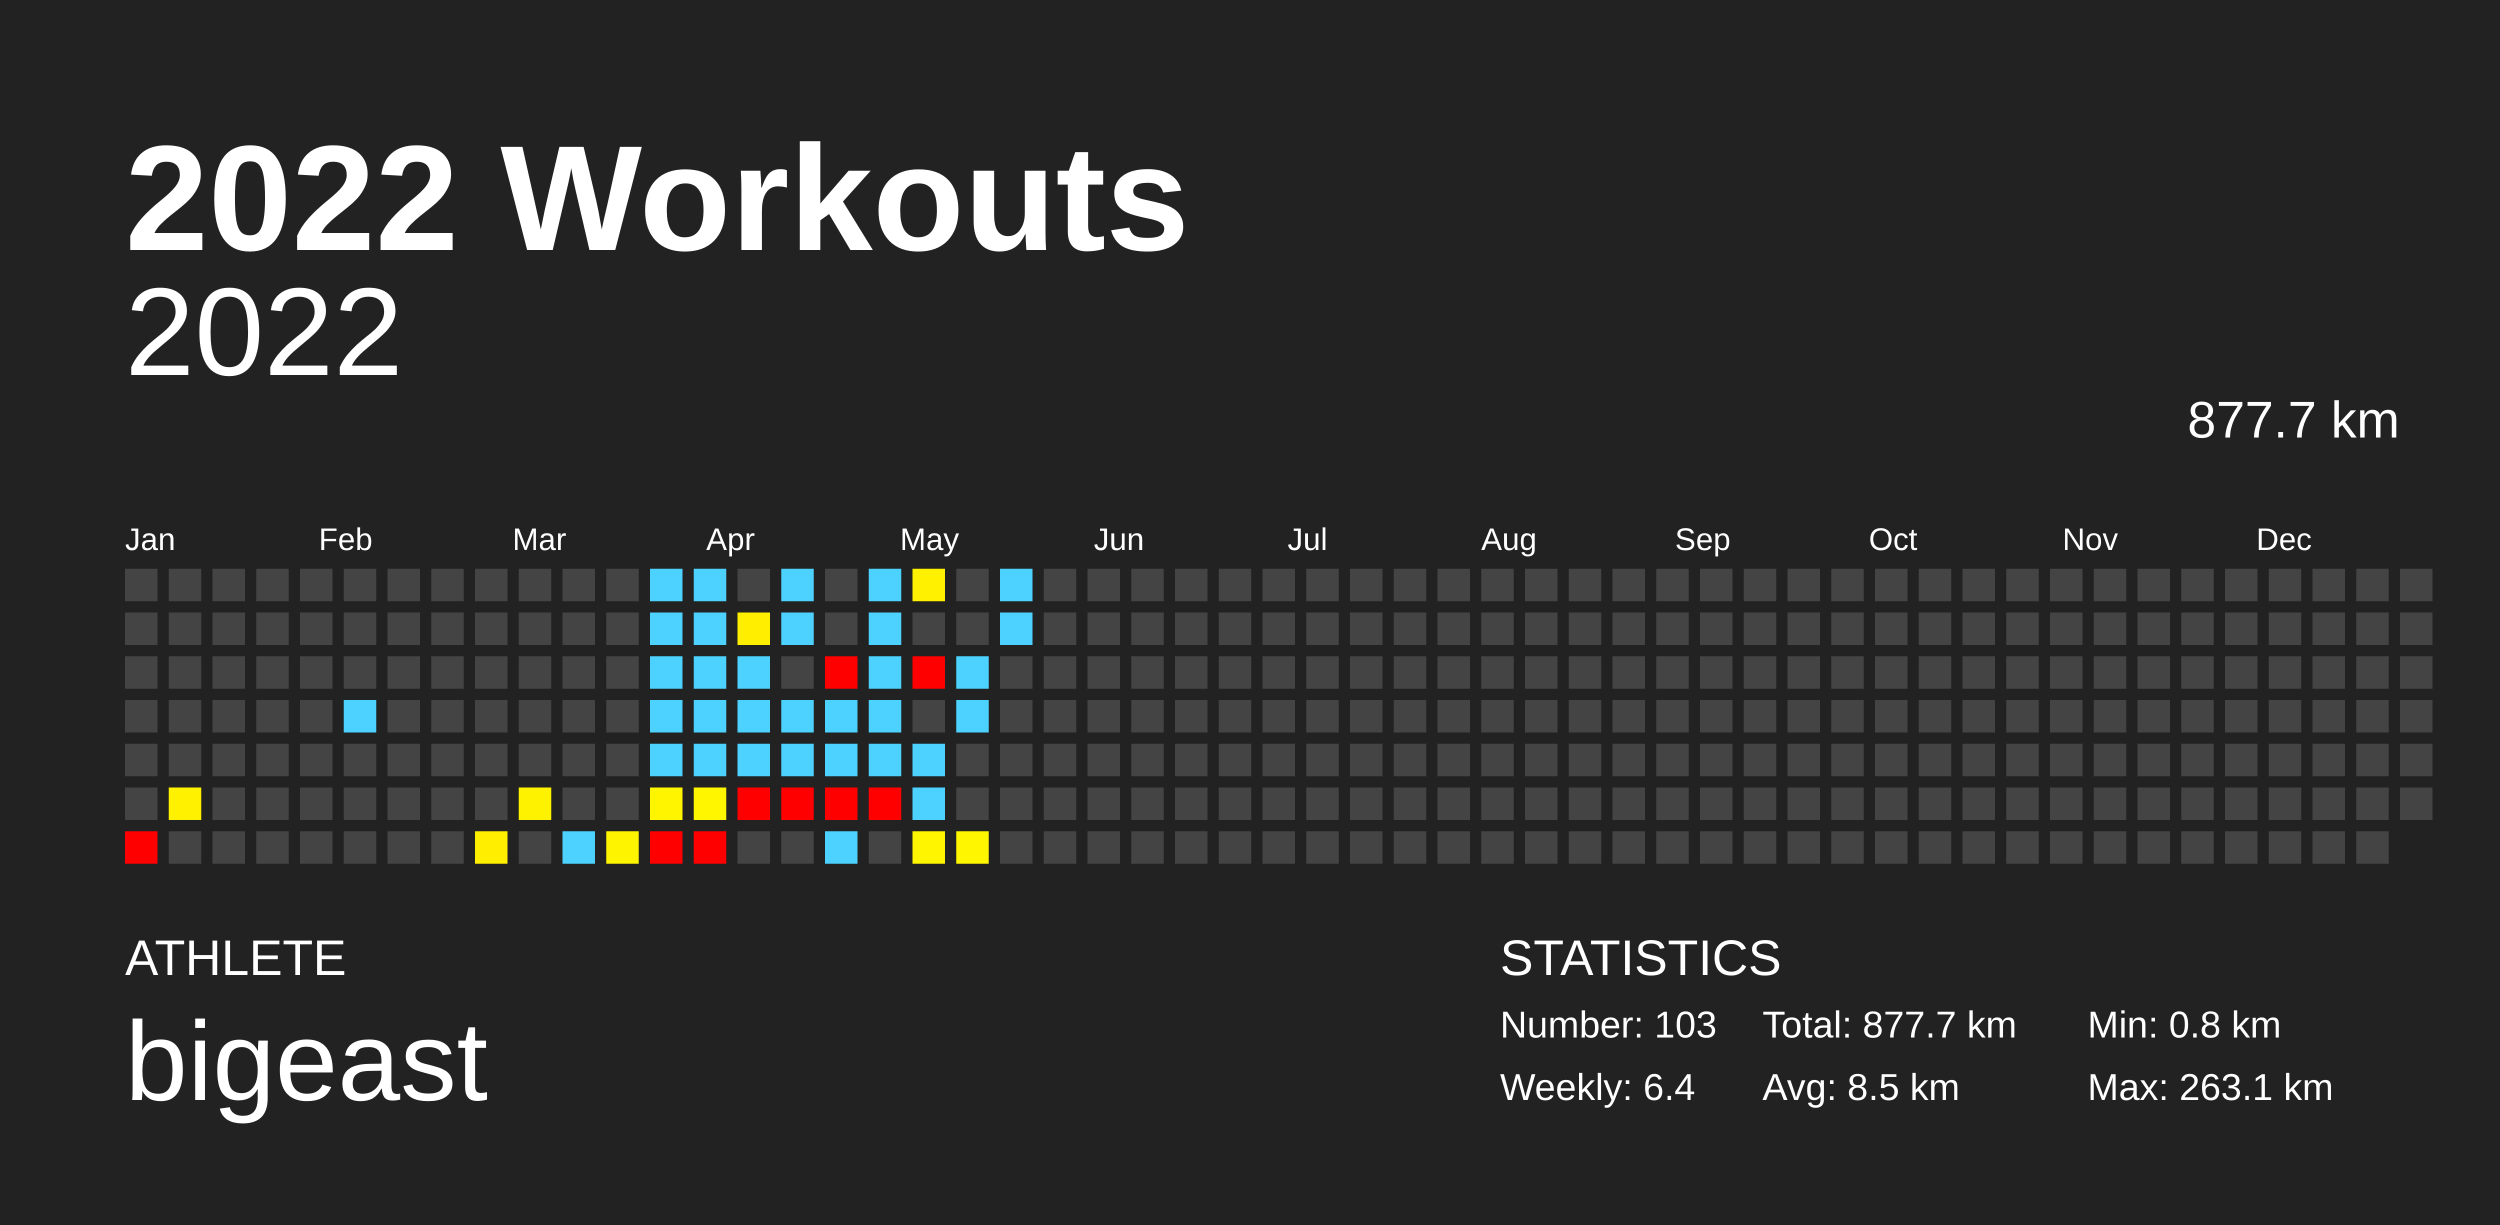
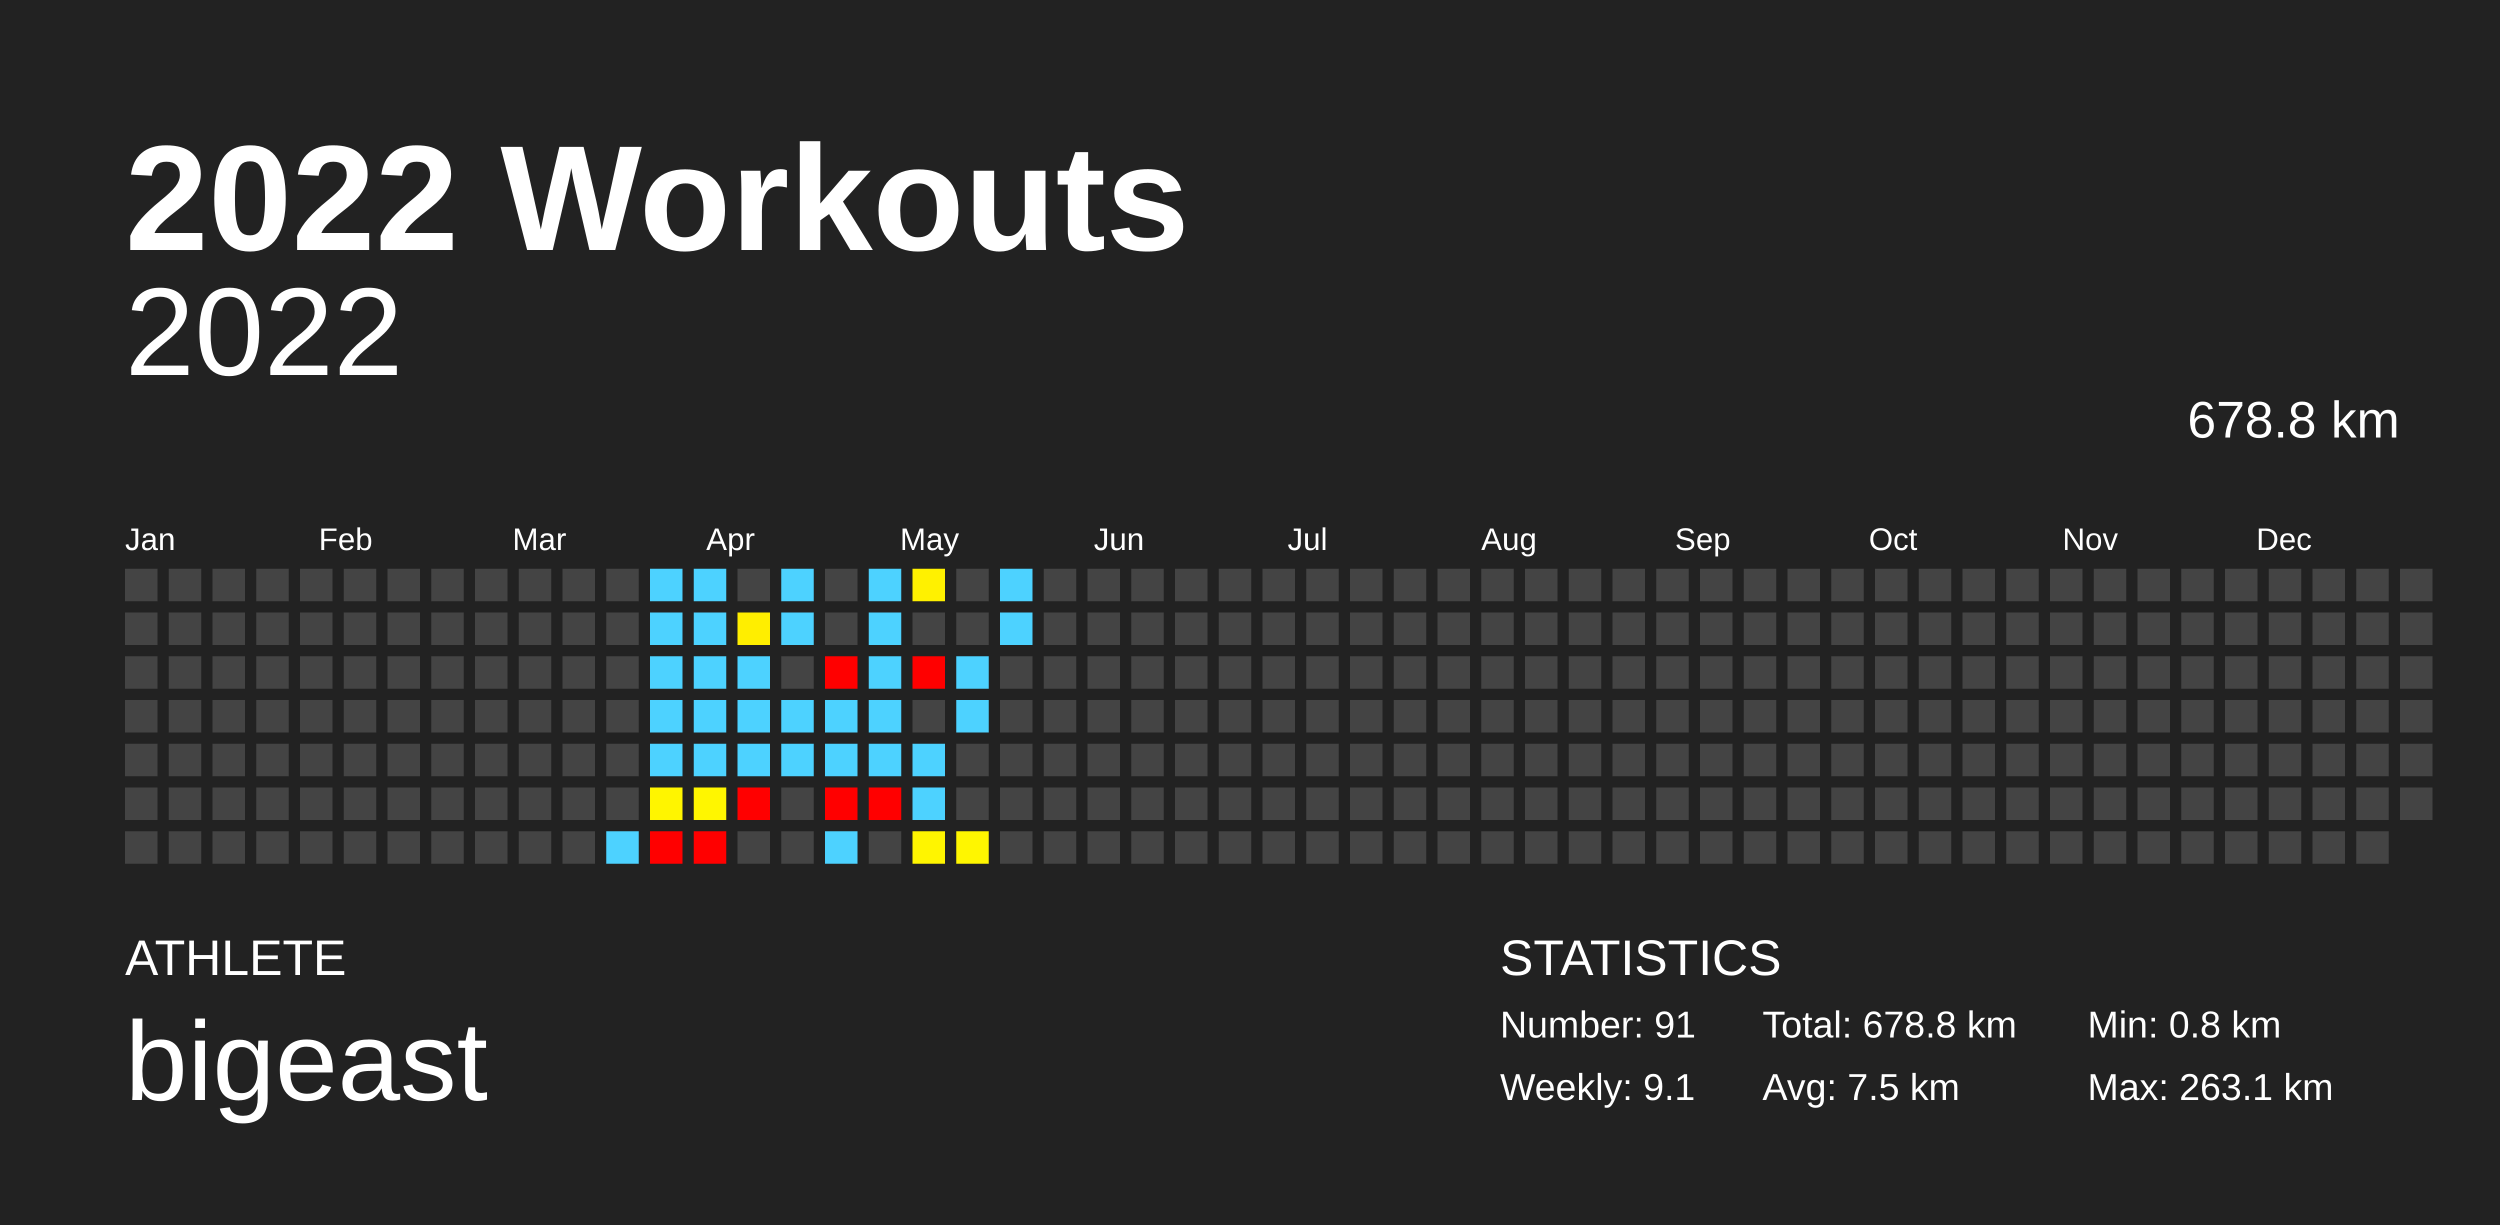
<svg xmlns="http://www.w3.org/2000/svg" baseProfile="full" height="98mm" version="1.1" viewBox="0,0,200,98" width="200mm">
  <defs />
  <rect fill="#222222" height="98" width="200" x="0" y="0" />
  <text fill="#FFFFFF" style="font-size:12px; font-family:Arial; font-weight:bold;" x="10" y="20">2022 Workouts</text>
  <text fill="#FFFFFF" style="font-size:4px; font-family:Arial" x="10" y="78">ATHLETE</text>
  <text fill="#FFFFFF" style="font-size:9px; font-family:Arial" x="10" y="88">bigeast</text>
  <text fill="#FFFFFF" style="font-size:4px; font-family:Arial" x="120" y="78">STATISTICS</text>
-   <text fill="#FFFFFF" style="font-size:3px; font-family:Arial" x="120" y="83">Number: 103</text>
-   <text fill="#FFFFFF" style="font-size:3px; font-family:Arial" x="120" y="88">Weekly: 6.4</text>
-   <text fill="#FFFFFF" style="font-size:3px; font-family:Arial" x="141" y="83">Total: 877.7 km</text>
-   <text fill="#FFFFFF" style="font-size:3px; font-family:Arial" x="141" y="88">Avg: 8.5 km</text>
+   <text fill="#FFFFFF" style="font-size:3px; font-family:Arial" x="120" y="83">Number: 91</text>
+   <text fill="#FFFFFF" style="font-size:3px; font-family:Arial" x="120" y="88">Weekly: 9.1</text>
+   <text fill="#FFFFFF" style="font-size:3px; font-family:Arial" x="141" y="83">Total: 678.8 km</text>
+   <text fill="#FFFFFF" style="font-size:3px; font-family:Arial" x="141" y="88">Avg: 7.5 km</text>
  <text fill="#FFFFFF" style="font-size:3px; font-family:Arial" x="167" y="83">Min: 0.8 km</text>
  <text fill="#FFFFFF" style="font-size:3px; font-family:Arial" x="167" y="88">Max: 263.1 km</text>
  <text alignment-baseline="hanging" fill="#FFFFFF" style="font-size:10.0px; font-family:Arial;" x="10" y="30">2022</text>
-   <text alignment-baseline="hanging" fill="#FFFFFF" style="font-size:4.125px; font-family:Arial;" x="175" y="35">877.7 km</text>
+   <text alignment-baseline="hanging" fill="#FFFFFF" style="font-size:4.125px; font-family:Arial;" x="175" y="35">678.8 km</text>
  <text fill="#FFFFFF" style="font-size:2.5px; font-family:Arial" x="10.0" y="44">Jan</text>
  <text fill="#FFFFFF" style="font-size:2.5px; font-family:Arial" x="25.5" y="44">Feb</text>
  <text fill="#FFFFFF" style="font-size:2.5px; font-family:Arial" x="41.0" y="44">Mar</text>
  <text fill="#FFFFFF" style="font-size:2.5px; font-family:Arial" x="56.5" y="44">Apr</text>
  <text fill="#FFFFFF" style="font-size:2.5px; font-family:Arial" x="72.0" y="44">May</text>
  <text fill="#FFFFFF" style="font-size:2.5px; font-family:Arial" x="87.5" y="44">Jun</text>
  <text fill="#FFFFFF" style="font-size:2.5px; font-family:Arial" x="103.0" y="44">Jul</text>
  <text fill="#FFFFFF" style="font-size:2.5px; font-family:Arial" x="118.5" y="44">Aug</text>
  <text fill="#FFFFFF" style="font-size:2.5px; font-family:Arial" x="134.0" y="44">Sep</text>
  <text fill="#FFFFFF" style="font-size:2.5px; font-family:Arial" x="149.5" y="44">Oct</text>
  <text fill="#FFFFFF" style="font-size:2.5px; font-family:Arial" x="165.0" y="44">Nov</text>
  <text fill="#FFFFFF" style="font-size:2.5px; font-family:Arial" x="180.5" y="44">Dec</text>
  <rect fill="#444444" height="2.6" width="2.6" x="10.0" y="45.5" />
  <rect fill="#444444" height="2.6" width="2.6" x="10.0" y="49.0" />
  <rect fill="#444444" height="2.6" width="2.6" x="10.0" y="52.5" />
  <rect fill="#444444" height="2.6" width="2.6" x="10.0" y="56.0" />
  <rect fill="#444444" height="2.6" width="2.6" x="10.0" y="59.5" />
  <rect fill="#444444" height="2.6" width="2.6" x="10.0" y="63.0" />
-   <rect fill="red" height="2.6" width="2.6" x="10.0" y="66.5" />
+   <rect fill="#444444" height="2.6" width="2.6" x="10.0" y="66.5" />
  <rect fill="#444444" height="2.6" width="2.6" x="13.5" y="45.5" />
  <rect fill="#444444" height="2.6" width="2.6" x="13.5" y="49.0" />
  <rect fill="#444444" height="2.6" width="2.6" x="13.5" y="52.5" />
  <rect fill="#444444" height="2.6" width="2.6" x="13.5" y="56.0" />
  <rect fill="#444444" height="2.6" width="2.6" x="13.5" y="59.5" />
-   <rect fill="#fff100" height="2.6" width="2.6" x="13.5" y="63.0" />
+   <rect fill="#444444" height="2.6" width="2.6" x="13.5" y="63.0" />
  <rect fill="#444444" height="2.6" width="2.6" x="13.5" y="66.5" />
  <rect fill="#444444" height="2.6" width="2.6" x="17.0" y="45.5" />
  <rect fill="#444444" height="2.6" width="2.6" x="17.0" y="49.0" />
  <rect fill="#444444" height="2.6" width="2.6" x="17.0" y="52.5" />
  <rect fill="#444444" height="2.6" width="2.6" x="17.0" y="56.0" />
  <rect fill="#444444" height="2.6" width="2.6" x="17.0" y="59.5" />
  <rect fill="#444444" height="2.6" width="2.6" x="17.0" y="63.0" />
  <rect fill="#444444" height="2.6" width="2.6" x="17.0" y="66.5" />
  <rect fill="#444444" height="2.6" width="2.6" x="20.5" y="45.5" />
  <rect fill="#444444" height="2.6" width="2.6" x="20.5" y="49.0" />
  <rect fill="#444444" height="2.6" width="2.6" x="20.5" y="52.5" />
  <rect fill="#444444" height="2.6" width="2.6" x="20.5" y="56.0" />
  <rect fill="#444444" height="2.6" width="2.6" x="20.5" y="59.5" />
  <rect fill="#444444" height="2.6" width="2.6" x="20.5" y="63.0" />
  <rect fill="#444444" height="2.6" width="2.6" x="20.5" y="66.5" />
  <rect fill="#444444" height="2.6" width="2.6" x="24.0" y="45.5" />
  <rect fill="#444444" height="2.6" width="2.6" x="24.0" y="49.0" />
  <rect fill="#444444" height="2.6" width="2.6" x="24.0" y="52.5" />
  <rect fill="#444444" height="2.6" width="2.6" x="24.0" y="56.0" />
  <rect fill="#444444" height="2.6" width="2.6" x="24.0" y="59.5" />
  <rect fill="#444444" height="2.6" width="2.6" x="24.0" y="63.0" />
  <rect fill="#444444" height="2.6" width="2.6" x="24.0" y="66.5" />
  <rect fill="#444444" height="2.6" width="2.6" x="27.5" y="45.5" />
  <rect fill="#444444" height="2.6" width="2.6" x="27.5" y="49.0" />
  <rect fill="#444444" height="2.6" width="2.6" x="27.5" y="52.5" />
-   <rect fill="#4dd2ff" height="2.6" width="2.6" x="27.5" y="56.0" />
+   <rect fill="#444444" height="2.6" width="2.6" x="27.5" y="56.0" />
  <rect fill="#444444" height="2.6" width="2.6" x="27.5" y="59.5" />
  <rect fill="#444444" height="2.6" width="2.6" x="27.5" y="63.0" />
  <rect fill="#444444" height="2.6" width="2.6" x="27.5" y="66.5" />
  <rect fill="#444444" height="2.6" width="2.6" x="31.0" y="45.5" />
  <rect fill="#444444" height="2.6" width="2.6" x="31.0" y="49.0" />
  <rect fill="#444444" height="2.6" width="2.6" x="31.0" y="52.5" />
  <rect fill="#444444" height="2.6" width="2.6" x="31.0" y="56.0" />
  <rect fill="#444444" height="2.6" width="2.6" x="31.0" y="59.5" />
  <rect fill="#444444" height="2.6" width="2.6" x="31.0" y="63.0" />
  <rect fill="#444444" height="2.6" width="2.6" x="31.0" y="66.5" />
  <rect fill="#444444" height="2.6" width="2.6" x="34.5" y="45.5" />
  <rect fill="#444444" height="2.6" width="2.6" x="34.5" y="49.0" />
  <rect fill="#444444" height="2.6" width="2.6" x="34.5" y="52.5" />
  <rect fill="#444444" height="2.6" width="2.6" x="34.5" y="56.0" />
  <rect fill="#444444" height="2.6" width="2.6" x="34.5" y="59.5" />
  <rect fill="#444444" height="2.6" width="2.6" x="34.5" y="63.0" />
  <rect fill="#444444" height="2.6" width="2.6" x="34.5" y="66.5" />
  <rect fill="#444444" height="2.6" width="2.6" x="38.0" y="45.5" />
  <rect fill="#444444" height="2.6" width="2.6" x="38.0" y="49.0" />
  <rect fill="#444444" height="2.6" width="2.6" x="38.0" y="52.5" />
  <rect fill="#444444" height="2.6" width="2.6" x="38.0" y="56.0" />
  <rect fill="#444444" height="2.6" width="2.6" x="38.0" y="59.5" />
  <rect fill="#444444" height="2.6" width="2.6" x="38.0" y="63.0" />
-   <rect fill="#ffee00" height="2.6" width="2.6" x="38.0" y="66.5" />
+   <rect fill="#444444" height="2.6" width="2.6" x="38.0" y="66.5" />
  <rect fill="#444444" height="2.6" width="2.6" x="41.5" y="45.5" />
  <rect fill="#444444" height="2.6" width="2.6" x="41.5" y="49.0" />
  <rect fill="#444444" height="2.6" width="2.6" x="41.5" y="52.5" />
  <rect fill="#444444" height="2.6" width="2.6" x="41.5" y="56.0" />
  <rect fill="#444444" height="2.6" width="2.6" x="41.5" y="59.5" />
-   <rect fill="#fff200" height="2.6" width="2.6" x="41.5" y="63.0" />
+   <rect fill="#444444" height="2.6" width="2.6" x="41.5" y="63.0" />
  <rect fill="#444444" height="2.6" width="2.6" x="41.5" y="66.5" />
  <rect fill="#444444" height="2.6" width="2.6" x="45.0" y="45.5" />
  <rect fill="#444444" height="2.6" width="2.6" x="45.0" y="49.0" />
  <rect fill="#444444" height="2.6" width="2.6" x="45.0" y="52.5" />
  <rect fill="#444444" height="2.6" width="2.6" x="45.0" y="56.0" />
  <rect fill="#444444" height="2.6" width="2.6" x="45.0" y="59.5" />
  <rect fill="#444444" height="2.6" width="2.6" x="45.0" y="63.0" />
-   <rect fill="#4dd2ff" height="2.6" width="2.6" x="45.0" y="66.5" />
+   <rect fill="#444444" height="2.6" width="2.6" x="45.0" y="66.5" />
  <rect fill="#444444" height="2.6" width="2.6" x="48.5" y="45.5" />
  <rect fill="#444444" height="2.6" width="2.6" x="48.5" y="49.0" />
  <rect fill="#444444" height="2.6" width="2.6" x="48.5" y="52.5" />
  <rect fill="#444444" height="2.6" width="2.6" x="48.5" y="56.0" />
  <rect fill="#444444" height="2.6" width="2.6" x="48.5" y="59.5" />
  <rect fill="#444444" height="2.6" width="2.6" x="48.5" y="63.0" />
-   <rect fill="#fff400" height="2.6" width="2.6" x="48.5" y="66.5" />
+   <rect fill="#4dd2ff" height="2.6" width="2.6" x="48.5" y="66.5" />
  <rect fill="#4dd2ff" height="2.6" width="2.6" x="52.0" y="45.5" />
  <rect fill="#4dd2ff" height="2.6" width="2.6" x="52.0" y="49.0" />
  <rect fill="#4dd2ff" height="2.6" width="2.6" x="52.0" y="52.5" />
  <rect fill="#4dd2ff" height="2.6" width="2.6" x="52.0" y="56.0" />
  <rect fill="#4dd2ff" height="2.6" width="2.6" x="52.0" y="59.5" />
  <rect fill="#fff500" height="2.6" width="2.6" x="52.0" y="63.0" />
  <rect fill="red" height="2.6" width="2.6" x="52.0" y="66.5" />
  <rect fill="#4dd2ff" height="2.6" width="2.6" x="55.5" y="45.5" />
  <rect fill="#4dd2ff" height="2.6" width="2.6" x="55.5" y="49.0" />
  <rect fill="#4dd2ff" height="2.6" width="2.6" x="55.5" y="52.5" />
  <rect fill="#4dd2ff" height="2.6" width="2.6" x="55.5" y="56.0" />
  <rect fill="#4dd2ff" height="2.6" width="2.6" x="55.5" y="59.5" />
  <rect fill="#fff600" height="2.6" width="2.6" x="55.5" y="63.0" />
  <rect fill="red" height="2.6" width="2.6" x="55.5" y="66.5" />
  <rect fill="#444444" height="2.6" width="2.6" x="59.0" y="45.5" />
  <rect fill="#ffee00" height="2.6" width="2.6" x="59.0" y="49.0" />
  <rect fill="#4dd2ff" height="2.6" width="2.6" x="59.0" y="52.5" />
  <rect fill="#4dd2ff" height="2.6" width="2.6" x="59.0" y="56.0" />
  <rect fill="#4dd2ff" height="2.6" width="2.6" x="59.0" y="59.5" />
  <rect fill="red" height="2.6" width="2.6" x="59.0" y="63.0" />
  <rect fill="#444444" height="2.6" width="2.6" x="59.0" y="66.5" />
  <rect fill="#4dd2ff" height="2.6" width="2.6" x="62.5" y="45.5" />
  <rect fill="#4dd2ff" height="2.6" width="2.6" x="62.5" y="49.0" />
  <rect fill="#444444" height="2.6" width="2.6" x="62.5" y="52.5" />
  <rect fill="#4dd2ff" height="2.6" width="2.6" x="62.5" y="56.0" />
  <rect fill="#4dd2ff" height="2.6" width="2.6" x="62.5" y="59.5" />
-   <rect fill="red" height="2.6" width="2.6" x="62.5" y="63.0" />
+   <rect fill="#444444" height="2.6" width="2.6" x="62.5" y="63.0" />
  <rect fill="#444444" height="2.6" width="2.6" x="62.5" y="66.5" />
  <rect fill="#444444" height="2.6" width="2.6" x="66.0" y="45.5" />
  <rect fill="#444444" height="2.6" width="2.6" x="66.0" y="49.0" />
  <rect fill="red" height="2.6" width="2.6" x="66.0" y="52.5" />
  <rect fill="#4dd2ff" height="2.6" width="2.6" x="66.0" y="56.0" />
  <rect fill="#4dd2ff" height="2.6" width="2.6" x="66.0" y="59.5" />
  <rect fill="red" height="2.6" width="2.6" x="66.0" y="63.0" />
  <rect fill="#4dd2ff" height="2.6" width="2.6" x="66.0" y="66.5" />
  <rect fill="#4dd2ff" height="2.6" width="2.6" x="69.5" y="45.5" />
  <rect fill="#4dd2ff" height="2.6" width="2.6" x="69.5" y="49.0" />
  <rect fill="#4dd2ff" height="2.6" width="2.6" x="69.5" y="52.5" />
  <rect fill="#4dd2ff" height="2.6" width="2.6" x="69.5" y="56.0" />
  <rect fill="#4dd2ff" height="2.6" width="2.6" x="69.5" y="59.5" />
  <rect fill="red" height="2.6" width="2.6" x="69.5" y="63.0" />
  <rect fill="#444444" height="2.6" width="2.6" x="69.5" y="66.5" />
  <rect fill="#fff100" height="2.6" width="2.6" x="73.0" y="45.5" />
  <rect fill="#444444" height="2.6" width="2.6" x="73.0" y="49.0" />
  <rect fill="red" height="2.6" width="2.6" x="73.0" y="52.5" />
  <rect fill="#444444" height="2.6" width="2.6" x="73.0" y="56.0" />
  <rect fill="#4dd2ff" height="2.6" width="2.6" x="73.0" y="59.5" />
  <rect fill="#4dd2ff" height="2.6" width="2.6" x="73.0" y="63.0" />
  <rect fill="#fff500" height="2.6" width="2.6" x="73.0" y="66.5" />
  <rect fill="#444444" height="2.6" width="2.6" x="76.5" y="45.5" />
  <rect fill="#444444" height="2.6" width="2.6" x="76.5" y="49.0" />
  <rect fill="#4dd2ff" height="2.6" width="2.6" x="76.5" y="52.5" />
  <rect fill="#4dd2ff" height="2.6" width="2.6" x="76.5" y="56.0" />
  <rect fill="#444444" height="2.6" width="2.6" x="76.5" y="59.5" />
  <rect fill="#444444" height="2.6" width="2.6" x="76.5" y="63.0" />
  <rect fill="#fff600" height="2.6" width="2.6" x="76.5" y="66.5" />
  <rect fill="#4dd2ff" height="2.6" width="2.6" x="80.0" y="45.5" />
  <rect fill="#4dd2ff" height="2.6" width="2.6" x="80.0" y="49.0" />
  <rect fill="#444444" height="2.6" width="2.6" x="80.0" y="52.5" />
  <rect fill="#444444" height="2.6" width="2.6" x="80.0" y="56.0" />
  <rect fill="#444444" height="2.6" width="2.6" x="80.0" y="59.5" />
  <rect fill="#444444" height="2.6" width="2.6" x="80.0" y="63.0" />
  <rect fill="#444444" height="2.6" width="2.6" x="80.0" y="66.5" />
  <rect fill="#444444" height="2.6" width="2.6" x="83.5" y="45.5" />
  <rect fill="#444444" height="2.6" width="2.6" x="83.5" y="49.0" />
  <rect fill="#444444" height="2.6" width="2.6" x="83.5" y="52.5" />
  <rect fill="#444444" height="2.6" width="2.6" x="83.5" y="56.0" />
  <rect fill="#444444" height="2.6" width="2.6" x="83.5" y="59.5" />
  <rect fill="#444444" height="2.6" width="2.6" x="83.5" y="63.0" />
  <rect fill="#444444" height="2.6" width="2.6" x="83.5" y="66.5" />
  <rect fill="#444444" height="2.6" width="2.6" x="87.0" y="45.5" />
  <rect fill="#444444" height="2.6" width="2.6" x="87.0" y="49.0" />
  <rect fill="#444444" height="2.6" width="2.6" x="87.0" y="52.5" />
  <rect fill="#444444" height="2.6" width="2.6" x="87.0" y="56.0" />
  <rect fill="#444444" height="2.6" width="2.6" x="87.0" y="59.5" />
  <rect fill="#444444" height="2.6" width="2.6" x="87.0" y="63.0" />
  <rect fill="#444444" height="2.6" width="2.6" x="87.0" y="66.5" />
  <rect fill="#444444" height="2.6" width="2.6" x="90.5" y="45.5" />
  <rect fill="#444444" height="2.6" width="2.6" x="90.5" y="49.0" />
  <rect fill="#444444" height="2.6" width="2.6" x="90.5" y="52.5" />
  <rect fill="#444444" height="2.6" width="2.6" x="90.5" y="56.0" />
  <rect fill="#444444" height="2.6" width="2.6" x="90.5" y="59.5" />
  <rect fill="#444444" height="2.6" width="2.6" x="90.5" y="63.0" />
  <rect fill="#444444" height="2.6" width="2.6" x="90.5" y="66.5" />
  <rect fill="#444444" height="2.6" width="2.6" x="94.0" y="45.5" />
  <rect fill="#444444" height="2.6" width="2.6" x="94.0" y="49.0" />
  <rect fill="#444444" height="2.6" width="2.6" x="94.0" y="52.5" />
  <rect fill="#444444" height="2.6" width="2.6" x="94.0" y="56.0" />
  <rect fill="#444444" height="2.6" width="2.6" x="94.0" y="59.5" />
  <rect fill="#444444" height="2.6" width="2.6" x="94.0" y="63.0" />
  <rect fill="#444444" height="2.6" width="2.6" x="94.0" y="66.5" />
  <rect fill="#444444" height="2.6" width="2.6" x="97.5" y="45.5" />
  <rect fill="#444444" height="2.6" width="2.6" x="97.5" y="49.0" />
  <rect fill="#444444" height="2.6" width="2.6" x="97.5" y="52.5" />
  <rect fill="#444444" height="2.6" width="2.6" x="97.5" y="56.0" />
  <rect fill="#444444" height="2.6" width="2.6" x="97.5" y="59.5" />
  <rect fill="#444444" height="2.6" width="2.6" x="97.5" y="63.0" />
  <rect fill="#444444" height="2.6" width="2.6" x="97.5" y="66.5" />
  <rect fill="#444444" height="2.6" width="2.6" x="101.0" y="45.5" />
  <rect fill="#444444" height="2.6" width="2.6" x="101.0" y="49.0" />
  <rect fill="#444444" height="2.6" width="2.6" x="101.0" y="52.5" />
  <rect fill="#444444" height="2.6" width="2.6" x="101.0" y="56.0" />
  <rect fill="#444444" height="2.6" width="2.6" x="101.0" y="59.5" />
  <rect fill="#444444" height="2.6" width="2.6" x="101.0" y="63.0" />
  <rect fill="#444444" height="2.6" width="2.6" x="101.0" y="66.5" />
  <rect fill="#444444" height="2.6" width="2.6" x="104.5" y="45.5" />
  <rect fill="#444444" height="2.6" width="2.6" x="104.5" y="49.0" />
  <rect fill="#444444" height="2.6" width="2.6" x="104.5" y="52.5" />
  <rect fill="#444444" height="2.6" width="2.6" x="104.5" y="56.0" />
  <rect fill="#444444" height="2.6" width="2.6" x="104.5" y="59.5" />
  <rect fill="#444444" height="2.6" width="2.6" x="104.5" y="63.0" />
  <rect fill="#444444" height="2.6" width="2.6" x="104.5" y="66.5" />
  <rect fill="#444444" height="2.6" width="2.6" x="108.0" y="45.5" />
  <rect fill="#444444" height="2.6" width="2.6" x="108.0" y="49.0" />
  <rect fill="#444444" height="2.6" width="2.6" x="108.0" y="52.5" />
  <rect fill="#444444" height="2.6" width="2.6" x="108.0" y="56.0" />
  <rect fill="#444444" height="2.6" width="2.6" x="108.0" y="59.5" />
  <rect fill="#444444" height="2.6" width="2.6" x="108.0" y="63.0" />
  <rect fill="#444444" height="2.6" width="2.6" x="108.0" y="66.5" />
  <rect fill="#444444" height="2.6" width="2.6" x="111.5" y="45.5" />
  <rect fill="#444444" height="2.6" width="2.6" x="111.5" y="49.0" />
  <rect fill="#444444" height="2.6" width="2.6" x="111.5" y="52.5" />
  <rect fill="#444444" height="2.6" width="2.6" x="111.5" y="56.0" />
  <rect fill="#444444" height="2.6" width="2.6" x="111.5" y="59.5" />
  <rect fill="#444444" height="2.6" width="2.6" x="111.5" y="63.0" />
  <rect fill="#444444" height="2.6" width="2.6" x="111.5" y="66.5" />
  <rect fill="#444444" height="2.6" width="2.6" x="115.0" y="45.5" />
  <rect fill="#444444" height="2.6" width="2.6" x="115.0" y="49.0" />
  <rect fill="#444444" height="2.6" width="2.6" x="115.0" y="52.5" />
  <rect fill="#444444" height="2.6" width="2.6" x="115.0" y="56.0" />
  <rect fill="#444444" height="2.6" width="2.6" x="115.0" y="59.5" />
  <rect fill="#444444" height="2.6" width="2.6" x="115.0" y="63.0" />
  <rect fill="#444444" height="2.6" width="2.6" x="115.0" y="66.5" />
  <rect fill="#444444" height="2.6" width="2.6" x="118.5" y="45.5" />
  <rect fill="#444444" height="2.6" width="2.6" x="118.5" y="49.0" />
  <rect fill="#444444" height="2.6" width="2.6" x="118.5" y="52.5" />
  <rect fill="#444444" height="2.6" width="2.6" x="118.5" y="56.0" />
  <rect fill="#444444" height="2.6" width="2.6" x="118.5" y="59.5" />
  <rect fill="#444444" height="2.6" width="2.6" x="118.5" y="63.0" />
  <rect fill="#444444" height="2.6" width="2.6" x="118.5" y="66.5" />
  <rect fill="#444444" height="2.6" width="2.6" x="122.0" y="45.5" />
  <rect fill="#444444" height="2.6" width="2.6" x="122.0" y="49.0" />
  <rect fill="#444444" height="2.6" width="2.6" x="122.0" y="52.5" />
  <rect fill="#444444" height="2.6" width="2.6" x="122.0" y="56.0" />
  <rect fill="#444444" height="2.6" width="2.6" x="122.0" y="59.5" />
  <rect fill="#444444" height="2.6" width="2.6" x="122.0" y="63.0" />
  <rect fill="#444444" height="2.6" width="2.6" x="122.0" y="66.5" />
  <rect fill="#444444" height="2.6" width="2.6" x="125.5" y="45.5" />
  <rect fill="#444444" height="2.6" width="2.6" x="125.5" y="49.0" />
  <rect fill="#444444" height="2.6" width="2.6" x="125.5" y="52.5" />
  <rect fill="#444444" height="2.6" width="2.6" x="125.5" y="56.0" />
  <rect fill="#444444" height="2.6" width="2.6" x="125.5" y="59.5" />
  <rect fill="#444444" height="2.6" width="2.6" x="125.5" y="63.0" />
  <rect fill="#444444" height="2.6" width="2.6" x="125.5" y="66.5" />
  <rect fill="#444444" height="2.6" width="2.6" x="129.0" y="45.5" />
  <rect fill="#444444" height="2.6" width="2.6" x="129.0" y="49.0" />
  <rect fill="#444444" height="2.6" width="2.6" x="129.0" y="52.5" />
  <rect fill="#444444" height="2.6" width="2.6" x="129.0" y="56.0" />
  <rect fill="#444444" height="2.6" width="2.6" x="129.0" y="59.5" />
  <rect fill="#444444" height="2.6" width="2.6" x="129.0" y="63.0" />
  <rect fill="#444444" height="2.6" width="2.6" x="129.0" y="66.5" />
  <rect fill="#444444" height="2.6" width="2.6" x="132.5" y="45.5" />
  <rect fill="#444444" height="2.6" width="2.6" x="132.5" y="49.0" />
  <rect fill="#444444" height="2.6" width="2.6" x="132.5" y="52.5" />
  <rect fill="#444444" height="2.6" width="2.6" x="132.5" y="56.0" />
  <rect fill="#444444" height="2.6" width="2.6" x="132.5" y="59.5" />
  <rect fill="#444444" height="2.6" width="2.6" x="132.5" y="63.0" />
  <rect fill="#444444" height="2.6" width="2.6" x="132.5" y="66.5" />
  <rect fill="#444444" height="2.6" width="2.6" x="136.0" y="45.5" />
  <rect fill="#444444" height="2.6" width="2.6" x="136.0" y="49.0" />
  <rect fill="#444444" height="2.6" width="2.6" x="136.0" y="52.5" />
  <rect fill="#444444" height="2.6" width="2.6" x="136.0" y="56.0" />
  <rect fill="#444444" height="2.6" width="2.6" x="136.0" y="59.5" />
  <rect fill="#444444" height="2.6" width="2.6" x="136.0" y="63.0" />
  <rect fill="#444444" height="2.6" width="2.6" x="136.0" y="66.5" />
  <rect fill="#444444" height="2.6" width="2.6" x="139.5" y="45.5" />
  <rect fill="#444444" height="2.6" width="2.6" x="139.5" y="49.0" />
  <rect fill="#444444" height="2.6" width="2.6" x="139.5" y="52.5" />
  <rect fill="#444444" height="2.6" width="2.6" x="139.5" y="56.0" />
  <rect fill="#444444" height="2.6" width="2.6" x="139.5" y="59.5" />
  <rect fill="#444444" height="2.6" width="2.6" x="139.5" y="63.0" />
  <rect fill="#444444" height="2.6" width="2.6" x="139.5" y="66.5" />
  <rect fill="#444444" height="2.6" width="2.6" x="143.0" y="45.5" />
  <rect fill="#444444" height="2.6" width="2.6" x="143.0" y="49.0" />
  <rect fill="#444444" height="2.6" width="2.6" x="143.0" y="52.5" />
  <rect fill="#444444" height="2.6" width="2.6" x="143.0" y="56.0" />
  <rect fill="#444444" height="2.6" width="2.6" x="143.0" y="59.5" />
  <rect fill="#444444" height="2.6" width="2.6" x="143.0" y="63.0" />
  <rect fill="#444444" height="2.6" width="2.6" x="143.0" y="66.5" />
  <rect fill="#444444" height="2.6" width="2.6" x="146.5" y="45.5" />
  <rect fill="#444444" height="2.6" width="2.6" x="146.5" y="49.0" />
  <rect fill="#444444" height="2.6" width="2.6" x="146.5" y="52.5" />
  <rect fill="#444444" height="2.6" width="2.6" x="146.5" y="56.0" />
  <rect fill="#444444" height="2.6" width="2.6" x="146.5" y="59.5" />
  <rect fill="#444444" height="2.6" width="2.6" x="146.5" y="63.0" />
  <rect fill="#444444" height="2.6" width="2.6" x="146.5" y="66.5" />
  <rect fill="#444444" height="2.6" width="2.6" x="150.0" y="45.5" />
  <rect fill="#444444" height="2.6" width="2.6" x="150.0" y="49.0" />
  <rect fill="#444444" height="2.6" width="2.6" x="150.0" y="52.5" />
  <rect fill="#444444" height="2.6" width="2.6" x="150.0" y="56.0" />
  <rect fill="#444444" height="2.6" width="2.6" x="150.0" y="59.5" />
  <rect fill="#444444" height="2.6" width="2.6" x="150.0" y="63.0" />
  <rect fill="#444444" height="2.6" width="2.6" x="150.0" y="66.5" />
  <rect fill="#444444" height="2.6" width="2.6" x="153.5" y="45.5" />
  <rect fill="#444444" height="2.6" width="2.6" x="153.5" y="49.0" />
  <rect fill="#444444" height="2.6" width="2.6" x="153.5" y="52.5" />
  <rect fill="#444444" height="2.6" width="2.6" x="153.5" y="56.0" />
  <rect fill="#444444" height="2.6" width="2.6" x="153.5" y="59.5" />
  <rect fill="#444444" height="2.6" width="2.6" x="153.5" y="63.0" />
  <rect fill="#444444" height="2.6" width="2.6" x="153.5" y="66.5" />
  <rect fill="#444444" height="2.6" width="2.6" x="157.0" y="45.5" />
  <rect fill="#444444" height="2.6" width="2.6" x="157.0" y="49.0" />
  <rect fill="#444444" height="2.6" width="2.6" x="157.0" y="52.5" />
  <rect fill="#444444" height="2.6" width="2.6" x="157.0" y="56.0" />
  <rect fill="#444444" height="2.6" width="2.6" x="157.0" y="59.5" />
  <rect fill="#444444" height="2.6" width="2.6" x="157.0" y="63.0" />
  <rect fill="#444444" height="2.6" width="2.6" x="157.0" y="66.5" />
  <rect fill="#444444" height="2.6" width="2.6" x="160.5" y="45.5" />
  <rect fill="#444444" height="2.6" width="2.6" x="160.5" y="49.0" />
  <rect fill="#444444" height="2.6" width="2.6" x="160.5" y="52.5" />
  <rect fill="#444444" height="2.6" width="2.6" x="160.5" y="56.0" />
  <rect fill="#444444" height="2.6" width="2.6" x="160.5" y="59.5" />
  <rect fill="#444444" height="2.6" width="2.6" x="160.5" y="63.0" />
  <rect fill="#444444" height="2.6" width="2.6" x="160.5" y="66.5" />
  <rect fill="#444444" height="2.6" width="2.6" x="164.0" y="45.5" />
  <rect fill="#444444" height="2.6" width="2.6" x="164.0" y="49.0" />
  <rect fill="#444444" height="2.6" width="2.6" x="164.0" y="52.5" />
  <rect fill="#444444" height="2.6" width="2.6" x="164.0" y="56.0" />
  <rect fill="#444444" height="2.6" width="2.6" x="164.0" y="59.5" />
  <rect fill="#444444" height="2.6" width="2.6" x="164.0" y="63.0" />
  <rect fill="#444444" height="2.6" width="2.6" x="164.0" y="66.5" />
  <rect fill="#444444" height="2.6" width="2.6" x="167.5" y="45.5" />
  <rect fill="#444444" height="2.6" width="2.6" x="167.5" y="49.0" />
  <rect fill="#444444" height="2.6" width="2.6" x="167.5" y="52.5" />
  <rect fill="#444444" height="2.6" width="2.6" x="167.5" y="56.0" />
  <rect fill="#444444" height="2.6" width="2.6" x="167.5" y="59.5" />
  <rect fill="#444444" height="2.6" width="2.6" x="167.5" y="63.0" />
  <rect fill="#444444" height="2.6" width="2.6" x="167.5" y="66.5" />
  <rect fill="#444444" height="2.6" width="2.6" x="171.0" y="45.5" />
  <rect fill="#444444" height="2.6" width="2.6" x="171.0" y="49.0" />
  <rect fill="#444444" height="2.6" width="2.6" x="171.0" y="52.5" />
  <rect fill="#444444" height="2.6" width="2.6" x="171.0" y="56.0" />
  <rect fill="#444444" height="2.6" width="2.6" x="171.0" y="59.5" />
  <rect fill="#444444" height="2.6" width="2.6" x="171.0" y="63.0" />
  <rect fill="#444444" height="2.6" width="2.6" x="171.0" y="66.5" />
  <rect fill="#444444" height="2.6" width="2.6" x="174.5" y="45.5" />
  <rect fill="#444444" height="2.6" width="2.6" x="174.5" y="49.0" />
  <rect fill="#444444" height="2.6" width="2.6" x="174.5" y="52.5" />
  <rect fill="#444444" height="2.6" width="2.6" x="174.5" y="56.0" />
  <rect fill="#444444" height="2.6" width="2.6" x="174.5" y="59.5" />
  <rect fill="#444444" height="2.6" width="2.6" x="174.5" y="63.0" />
  <rect fill="#444444" height="2.6" width="2.6" x="174.5" y="66.5" />
  <rect fill="#444444" height="2.6" width="2.6" x="178.0" y="45.5" />
  <rect fill="#444444" height="2.6" width="2.6" x="178.0" y="49.0" />
  <rect fill="#444444" height="2.6" width="2.6" x="178.0" y="52.5" />
  <rect fill="#444444" height="2.6" width="2.6" x="178.0" y="56.0" />
  <rect fill="#444444" height="2.6" width="2.6" x="178.0" y="59.5" />
  <rect fill="#444444" height="2.6" width="2.6" x="178.0" y="63.0" />
  <rect fill="#444444" height="2.6" width="2.6" x="178.0" y="66.5" />
  <rect fill="#444444" height="2.6" width="2.6" x="181.5" y="45.5" />
  <rect fill="#444444" height="2.6" width="2.6" x="181.5" y="49.0" />
  <rect fill="#444444" height="2.6" width="2.6" x="181.5" y="52.5" />
  <rect fill="#444444" height="2.6" width="2.6" x="181.5" y="56.0" />
  <rect fill="#444444" height="2.6" width="2.6" x="181.5" y="59.5" />
  <rect fill="#444444" height="2.6" width="2.6" x="181.5" y="63.0" />
  <rect fill="#444444" height="2.6" width="2.6" x="181.5" y="66.5" />
  <rect fill="#444444" height="2.6" width="2.6" x="185.0" y="45.5" />
  <rect fill="#444444" height="2.6" width="2.6" x="185.0" y="49.0" />
  <rect fill="#444444" height="2.6" width="2.6" x="185.0" y="52.5" />
  <rect fill="#444444" height="2.6" width="2.6" x="185.0" y="56.0" />
  <rect fill="#444444" height="2.6" width="2.6" x="185.0" y="59.5" />
  <rect fill="#444444" height="2.6" width="2.6" x="185.0" y="63.0" />
  <rect fill="#444444" height="2.6" width="2.6" x="185.0" y="66.5" />
  <rect fill="#444444" height="2.6" width="2.6" x="188.5" y="45.5" />
  <rect fill="#444444" height="2.6" width="2.6" x="188.5" y="49.0" />
  <rect fill="#444444" height="2.6" width="2.6" x="188.5" y="52.5" />
  <rect fill="#444444" height="2.6" width="2.6" x="188.5" y="56.0" />
  <rect fill="#444444" height="2.6" width="2.6" x="188.5" y="59.5" />
  <rect fill="#444444" height="2.6" width="2.6" x="188.5" y="63.0" />
  <rect fill="#444444" height="2.6" width="2.6" x="188.5" y="66.5" />
  <rect fill="#444444" height="2.6" width="2.6" x="192.0" y="45.5" />
  <rect fill="#444444" height="2.6" width="2.6" x="192.0" y="49.0" />
  <rect fill="#444444" height="2.6" width="2.6" x="192.0" y="52.5" />
  <rect fill="#444444" height="2.6" width="2.6" x="192.0" y="56.0" />
  <rect fill="#444444" height="2.6" width="2.6" x="192.0" y="59.5" />
  <rect fill="#444444" height="2.6" width="2.6" x="192.0" y="63.0" />
</svg>
